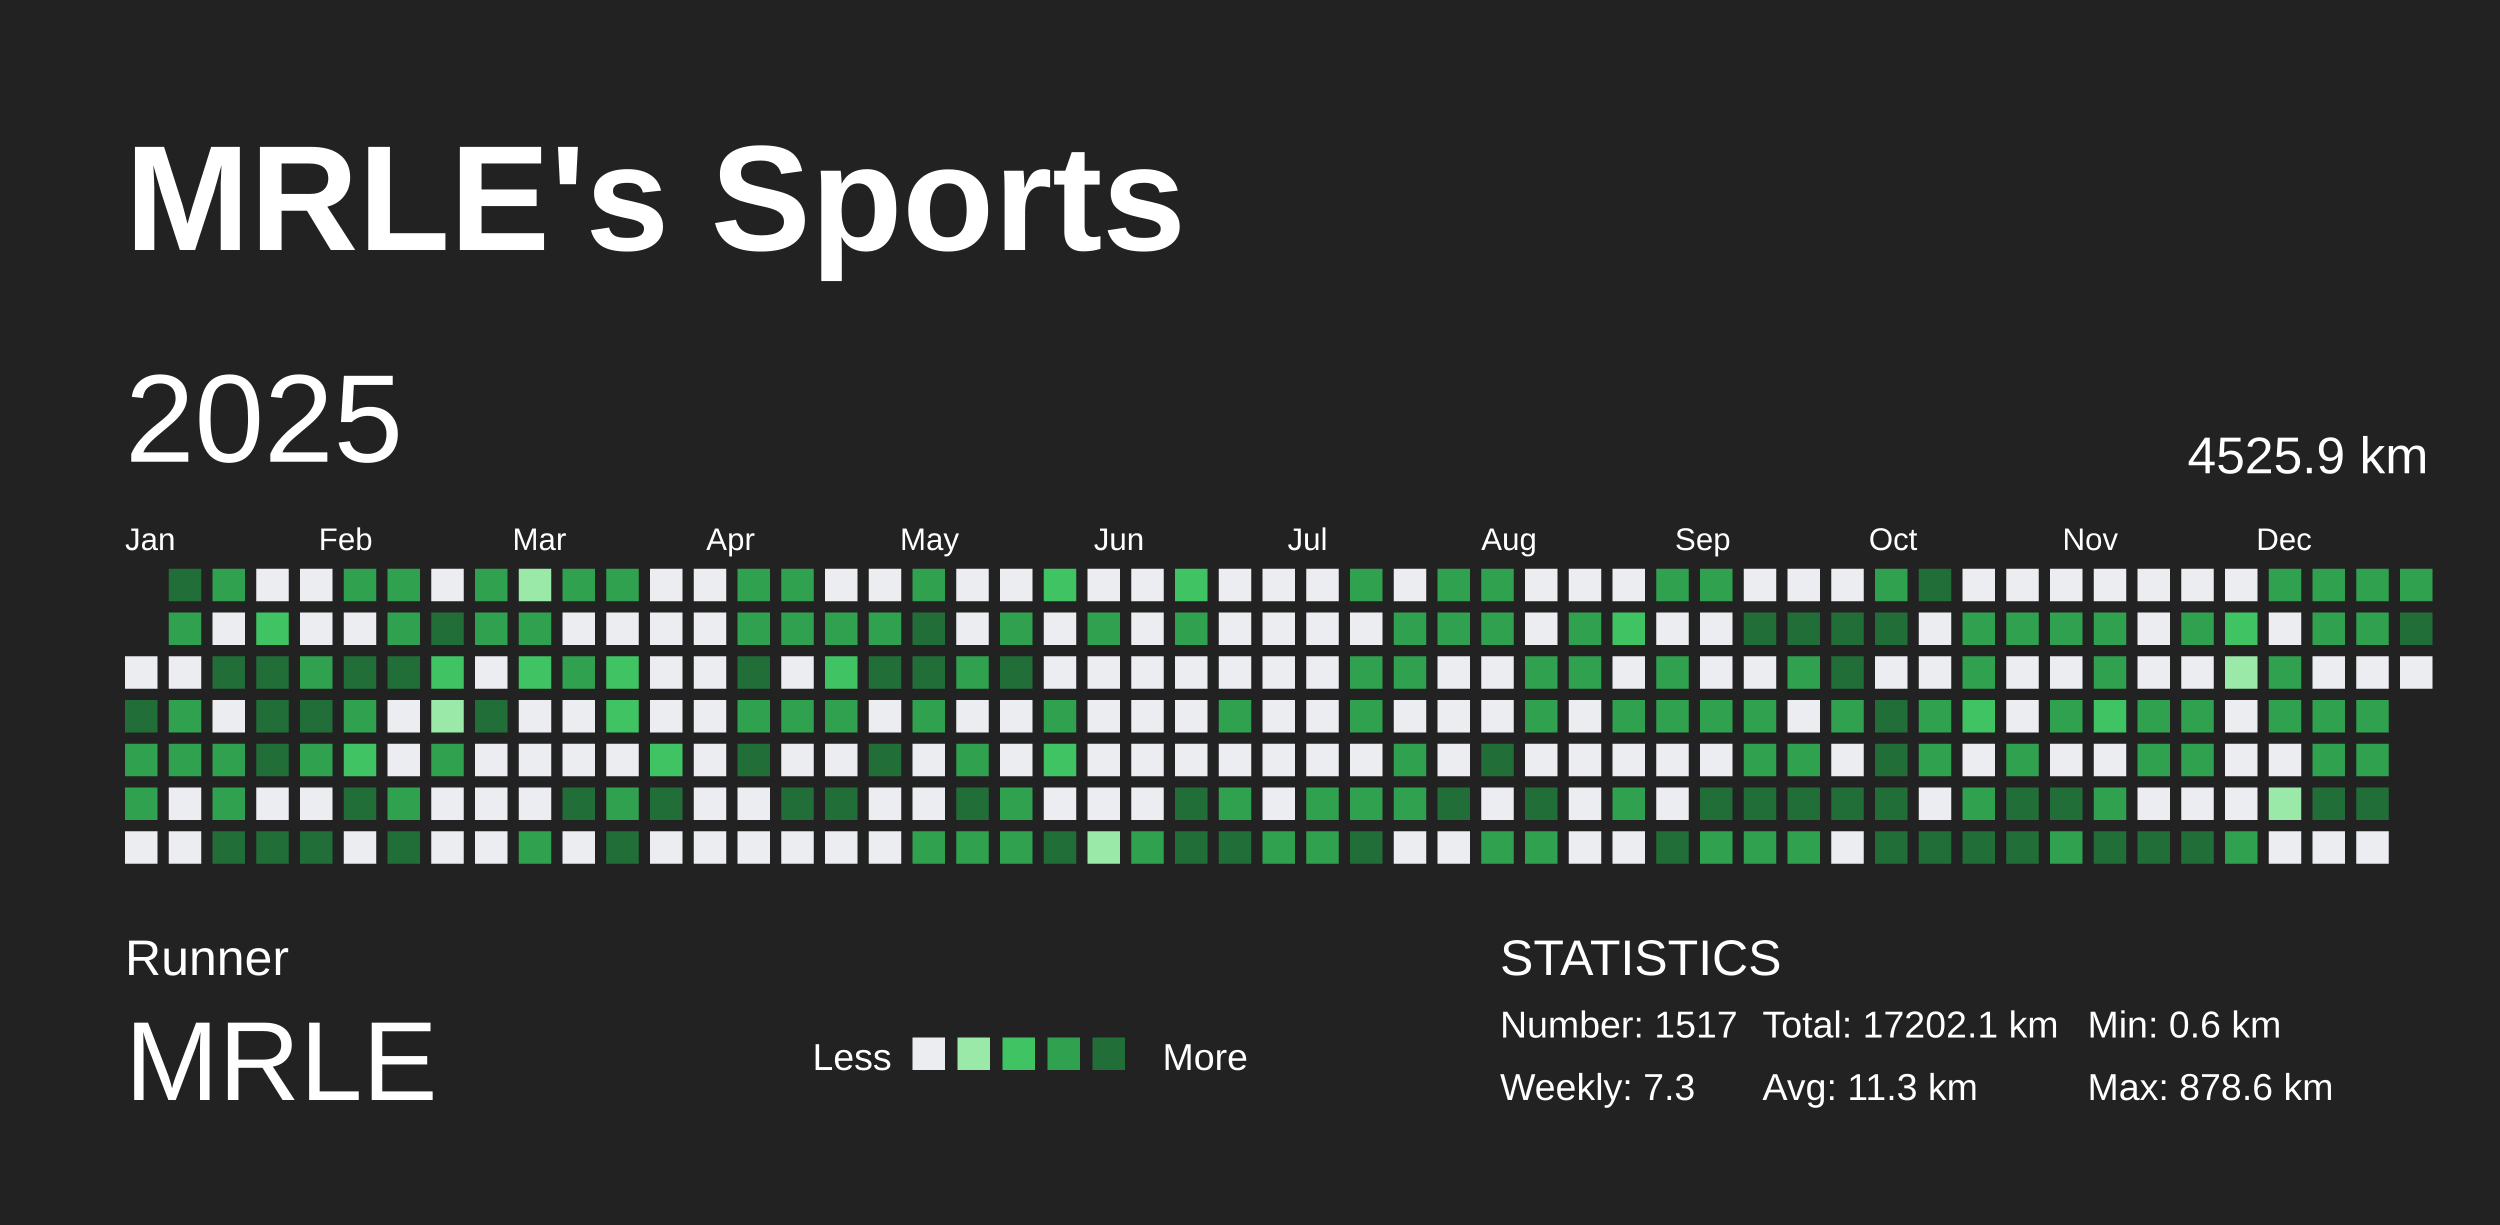
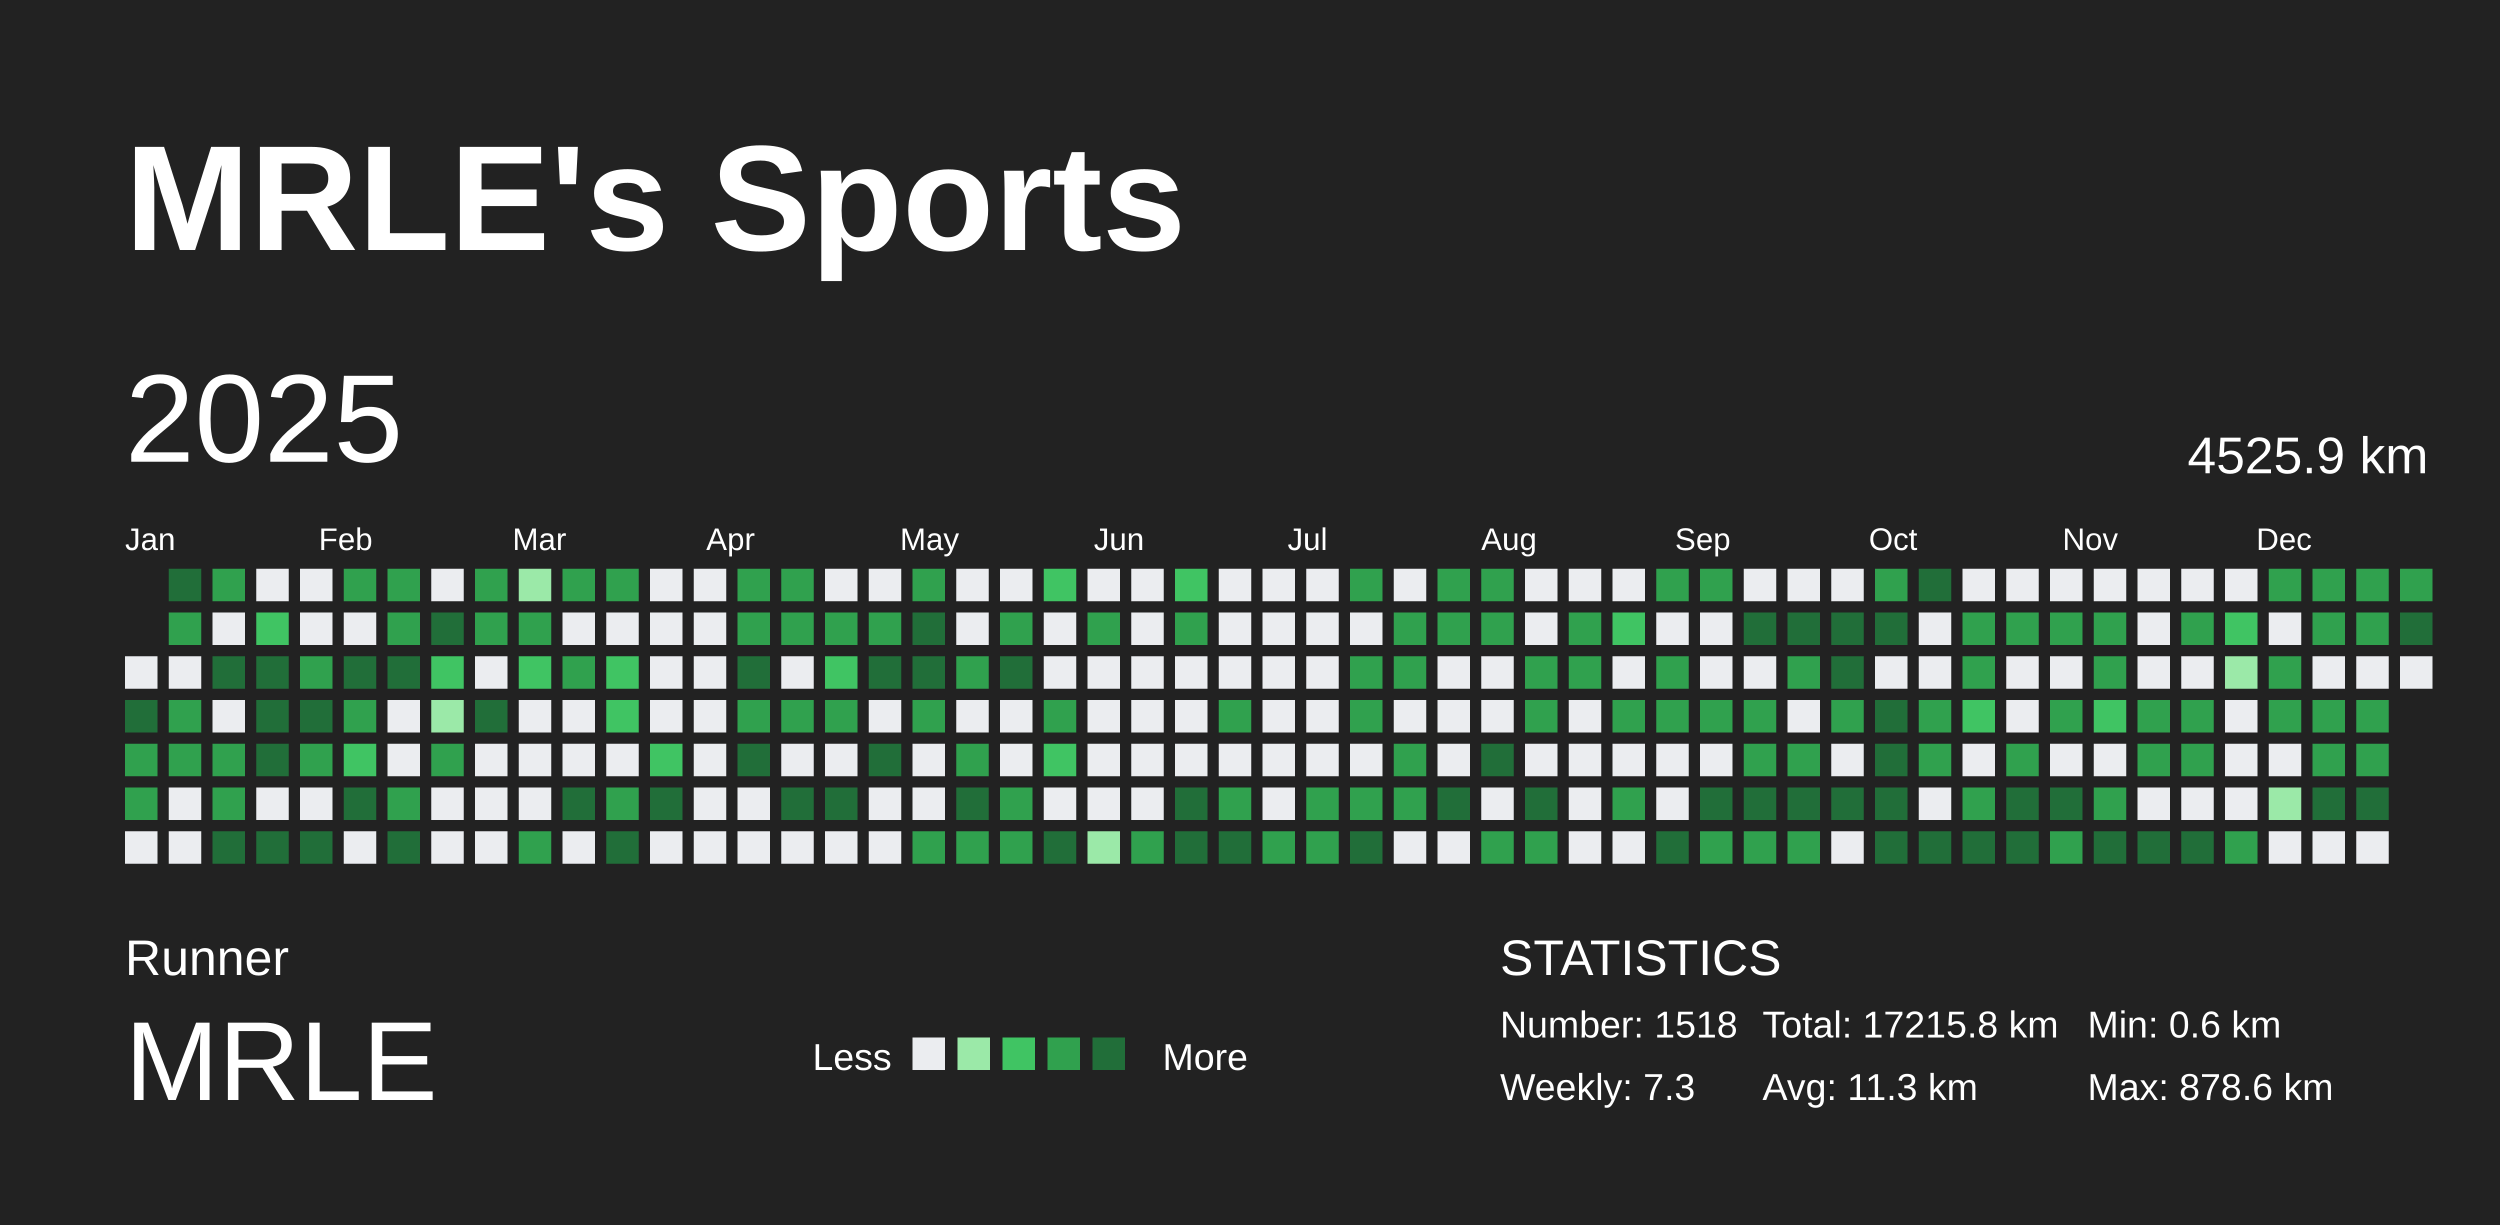
<svg xmlns="http://www.w3.org/2000/svg" baseProfile="full" height="98mm" version="1.1" viewBox="0,0,200,98" width="200mm">
  <defs />
  <rect fill="#222222" height="98" width="200" x="0" y="0" />
  <text fill="#FFFFFF" style="font-size:12px; font-family:Arial; font-weight:bold;" x="10" y="20">MRLE's Sports</text>
  <text fill="#FFFFFF" style="font-size:4px; font-family:Arial" x="10" y="78">Runner</text>
  <text fill="#FFFFFF" style="font-size:9px; font-family:Arial" x="10" y="88">MRLE</text>
  <text fill="#FFFFFF" style="font-size:3px; font-family:Arial" x="65" y="85.6">Less</text>
  <rect fill="#ebedf0" height="2.6" width="2.6" x="73" y="83" />
  <rect fill="#9be9a8" height="2.6" width="2.6" x="76.6" y="83" />
  <rect fill="#40c463" height="2.6" width="2.6" x="80.2" y="83" />
  <rect fill="#30a14e" height="2.6" width="2.6" x="83.8" y="83" />
  <rect fill="#216e39" height="2.6" width="2.6" x="87.4" y="83" />
  <text fill="#FFFFFF" style="font-size:3px; font-family:Arial" x="93" y="85.6">More</text>
  <text fill="#FFFFFF" style="font-size:4px; font-family:Arial" x="120" y="78">STATISTICS</text>
-   <text fill="#FFFFFF" style="font-size:3px; font-family:Arial" x="120" y="83">Number: 1517</text>
+   <text fill="#FFFFFF" style="font-size:3px; font-family:Arial" x="120" y="83">Number: 1518</text>
  <text fill="#FFFFFF" style="font-size:3px; font-family:Arial" x="120" y="88">Weekly: 7.3</text>
-   <text fill="#FFFFFF" style="font-size:3px; font-family:Arial" x="141" y="83">Total: 17202.1 km</text>
+   <text fill="#FFFFFF" style="font-size:3px; font-family:Arial" x="141" y="83">Total: 17215.8 km</text>
  <text fill="#FFFFFF" style="font-size:3px; font-family:Arial" x="141" y="88">Avg: 11.3 km</text>
  <text fill="#FFFFFF" style="font-size:3px; font-family:Arial" x="167" y="83">Min: 0.6 km</text>
  <text fill="#FFFFFF" style="font-size:3px; font-family:Arial" x="167" y="88">Max: 878.6 km</text>
  <text dominant-baseline="hanging" fill="#FFFFFF" style="font-size:10.0px; font-family:Arial;" x="10" y="30">2025</text>
  <text dominant-baseline="hanging" fill="#FFFFFF" style="font-size:4.125px; font-family:Arial;" x="175" y="35">4525.9 km</text>
  <text fill="#FFFFFF" style="font-size:2.5px; font-family:Arial" x="10.0" y="44">Jan</text>
  <text fill="#FFFFFF" style="font-size:2.5px; font-family:Arial" x="25.5" y="44">Feb</text>
  <text fill="#FFFFFF" style="font-size:2.5px; font-family:Arial" x="41.0" y="44">Mar</text>
  <text fill="#FFFFFF" style="font-size:2.5px; font-family:Arial" x="56.5" y="44">Apr</text>
  <text fill="#FFFFFF" style="font-size:2.5px; font-family:Arial" x="72.0" y="44">May</text>
  <text fill="#FFFFFF" style="font-size:2.5px; font-family:Arial" x="87.5" y="44">Jun</text>
  <text fill="#FFFFFF" style="font-size:2.5px; font-family:Arial" x="103.0" y="44">Jul</text>
  <text fill="#FFFFFF" style="font-size:2.5px; font-family:Arial" x="118.5" y="44">Aug</text>
  <text fill="#FFFFFF" style="font-size:2.5px; font-family:Arial" x="134.0" y="44">Sep</text>
  <text fill="#FFFFFF" style="font-size:2.5px; font-family:Arial" x="149.5" y="44">Oct</text>
  <text fill="#FFFFFF" style="font-size:2.5px; font-family:Arial" x="165.0" y="44">Nov</text>
  <text fill="#FFFFFF" style="font-size:2.5px; font-family:Arial" x="180.5" y="44">Dec</text>
  <rect fill="#ebedf0" height="2.6" width="2.6" x="10.0" y="52.5" />
  <rect fill="#216e39" height="2.6" width="2.6" x="10.0" y="56.0" />
  <rect fill="#30a14e" height="2.6" width="2.6" x="10.0" y="59.5" />
  <rect fill="#30a14e" height="2.6" width="2.6" x="10.0" y="63.0" />
  <rect fill="#ebedf0" height="2.6" width="2.6" x="10.0" y="66.5" />
  <rect fill="#216e39" height="2.6" width="2.6" x="13.5" y="45.5" />
  <rect fill="#30a14e" height="2.6" width="2.6" x="13.5" y="49.0" />
  <rect fill="#ebedf0" height="2.6" width="2.6" x="13.5" y="52.5" />
  <rect fill="#30a14e" height="2.6" width="2.6" x="13.5" y="56.0" />
  <rect fill="#30a14e" height="2.6" width="2.6" x="13.5" y="59.5" />
  <rect fill="#ebedf0" height="2.6" width="2.6" x="13.5" y="63.0" />
  <rect fill="#ebedf0" height="2.6" width="2.6" x="13.5" y="66.5" />
  <rect fill="#30a14e" height="2.6" width="2.6" x="17.0" y="45.5" />
  <rect fill="#ebedf0" height="2.6" width="2.6" x="17.0" y="49.0" />
  <rect fill="#216e39" height="2.6" width="2.6" x="17.0" y="52.5" />
  <rect fill="#ebedf0" height="2.6" width="2.6" x="17.0" y="56.0" />
  <rect fill="#30a14e" height="2.6" width="2.6" x="17.0" y="59.5" />
  <rect fill="#30a14e" height="2.6" width="2.6" x="17.0" y="63.0" />
  <rect fill="#216e39" height="2.6" width="2.6" x="17.0" y="66.5" />
  <rect fill="#ebedf0" height="2.6" width="2.6" x="20.5" y="45.5" />
  <rect fill="#40c463" height="2.6" width="2.6" x="20.5" y="49.0" />
  <rect fill="#216e39" height="2.6" width="2.6" x="20.5" y="52.5" />
  <rect fill="#216e39" height="2.6" width="2.6" x="20.5" y="56.0" />
  <rect fill="#216e39" height="2.6" width="2.6" x="20.5" y="59.5" />
  <rect fill="#ebedf0" height="2.6" width="2.6" x="20.5" y="63.0" />
  <rect fill="#216e39" height="2.6" width="2.6" x="20.5" y="66.5" />
  <rect fill="#ebedf0" height="2.6" width="2.6" x="24.0" y="45.5" />
  <rect fill="#ebedf0" height="2.6" width="2.6" x="24.0" y="49.0" />
  <rect fill="#30a14e" height="2.6" width="2.6" x="24.0" y="52.5" />
  <rect fill="#216e39" height="2.6" width="2.6" x="24.0" y="56.0" />
  <rect fill="#30a14e" height="2.6" width="2.6" x="24.0" y="59.5" />
  <rect fill="#ebedf0" height="2.6" width="2.6" x="24.0" y="63.0" />
  <rect fill="#216e39" height="2.6" width="2.6" x="24.0" y="66.5" />
  <rect fill="#30a14e" height="2.6" width="2.6" x="27.5" y="45.5" />
  <rect fill="#ebedf0" height="2.6" width="2.6" x="27.5" y="49.0" />
  <rect fill="#216e39" height="2.6" width="2.6" x="27.5" y="52.5" />
  <rect fill="#30a14e" height="2.6" width="2.6" x="27.5" y="56.0" />
  <rect fill="#40c463" height="2.6" width="2.6" x="27.5" y="59.5" />
  <rect fill="#216e39" height="2.6" width="2.6" x="27.5" y="63.0" />
  <rect fill="#ebedf0" height="2.6" width="2.6" x="27.5" y="66.5" />
  <rect fill="#30a14e" height="2.6" width="2.6" x="31.0" y="45.5" />
  <rect fill="#30a14e" height="2.6" width="2.6" x="31.0" y="49.0" />
  <rect fill="#216e39" height="2.6" width="2.6" x="31.0" y="52.5" />
  <rect fill="#ebedf0" height="2.6" width="2.6" x="31.0" y="56.0" />
  <rect fill="#ebedf0" height="2.6" width="2.6" x="31.0" y="59.5" />
  <rect fill="#30a14e" height="2.6" width="2.6" x="31.0" y="63.0" />
  <rect fill="#216e39" height="2.6" width="2.6" x="31.0" y="66.5" />
  <rect fill="#ebedf0" height="2.6" width="2.6" x="34.5" y="45.5" />
  <rect fill="#216e39" height="2.6" width="2.6" x="34.5" y="49.0" />
  <rect fill="#40c463" height="2.6" width="2.6" x="34.5" y="52.5" />
  <rect fill="#9be9a8" height="2.6" width="2.6" x="34.5" y="56.0" />
  <rect fill="#30a14e" height="2.6" width="2.6" x="34.5" y="59.5" />
  <rect fill="#ebedf0" height="2.6" width="2.6" x="34.5" y="63.0" />
  <rect fill="#ebedf0" height="2.6" width="2.6" x="34.5" y="66.5" />
  <rect fill="#30a14e" height="2.6" width="2.6" x="38.0" y="45.5" />
  <rect fill="#30a14e" height="2.6" width="2.6" x="38.0" y="49.0" />
  <rect fill="#ebedf0" height="2.6" width="2.6" x="38.0" y="52.5" />
  <rect fill="#216e39" height="2.6" width="2.6" x="38.0" y="56.0" />
  <rect fill="#ebedf0" height="2.6" width="2.6" x="38.0" y="59.5" />
  <rect fill="#ebedf0" height="2.6" width="2.6" x="38.0" y="63.0" />
  <rect fill="#ebedf0" height="2.6" width="2.6" x="38.0" y="66.5" />
  <rect fill="#9be9a8" height="2.6" width="2.6" x="41.5" y="45.5" />
  <rect fill="#30a14e" height="2.6" width="2.6" x="41.5" y="49.0" />
  <rect fill="#40c463" height="2.6" width="2.6" x="41.5" y="52.5" />
  <rect fill="#ebedf0" height="2.6" width="2.6" x="41.5" y="56.0" />
  <rect fill="#ebedf0" height="2.6" width="2.6" x="41.5" y="59.5" />
  <rect fill="#ebedf0" height="2.6" width="2.6" x="41.5" y="63.0" />
  <rect fill="#30a14e" height="2.6" width="2.6" x="41.5" y="66.5" />
  <rect fill="#30a14e" height="2.6" width="2.6" x="45.0" y="45.5" />
  <rect fill="#ebedf0" height="2.6" width="2.6" x="45.0" y="49.0" />
  <rect fill="#30a14e" height="2.6" width="2.6" x="45.0" y="52.5" />
  <rect fill="#ebedf0" height="2.6" width="2.6" x="45.0" y="56.0" />
  <rect fill="#ebedf0" height="2.6" width="2.6" x="45.0" y="59.5" />
  <rect fill="#216e39" height="2.6" width="2.6" x="45.0" y="63.0" />
  <rect fill="#ebedf0" height="2.6" width="2.6" x="45.0" y="66.5" />
  <rect fill="#30a14e" height="2.6" width="2.6" x="48.5" y="45.5" />
  <rect fill="#ebedf0" height="2.6" width="2.6" x="48.5" y="49.0" />
  <rect fill="#40c463" height="2.6" width="2.6" x="48.5" y="52.5" />
  <rect fill="#40c463" height="2.6" width="2.6" x="48.5" y="56.0" />
  <rect fill="#ebedf0" height="2.6" width="2.6" x="48.5" y="59.5" />
  <rect fill="#30a14e" height="2.6" width="2.6" x="48.5" y="63.0" />
  <rect fill="#216e39" height="2.6" width="2.6" x="48.5" y="66.5" />
  <rect fill="#ebedf0" height="2.6" width="2.6" x="52.0" y="45.5" />
  <rect fill="#ebedf0" height="2.6" width="2.6" x="52.0" y="49.0" />
  <rect fill="#ebedf0" height="2.6" width="2.6" x="52.0" y="52.5" />
  <rect fill="#ebedf0" height="2.6" width="2.6" x="52.0" y="56.0" />
  <rect fill="#40c463" height="2.6" width="2.6" x="52.0" y="59.5" />
  <rect fill="#216e39" height="2.6" width="2.6" x="52.0" y="63.0" />
  <rect fill="#ebedf0" height="2.6" width="2.6" x="52.0" y="66.5" />
  <rect fill="#ebedf0" height="2.6" width="2.6" x="55.5" y="45.5" />
  <rect fill="#ebedf0" height="2.6" width="2.6" x="55.5" y="49.0" />
  <rect fill="#ebedf0" height="2.6" width="2.6" x="55.5" y="52.5" />
  <rect fill="#ebedf0" height="2.6" width="2.6" x="55.5" y="56.0" />
  <rect fill="#ebedf0" height="2.6" width="2.6" x="55.5" y="59.5" />
  <rect fill="#ebedf0" height="2.6" width="2.6" x="55.5" y="63.0" />
  <rect fill="#ebedf0" height="2.6" width="2.6" x="55.5" y="66.5" />
  <rect fill="#30a14e" height="2.6" width="2.6" x="59.0" y="45.5" />
  <rect fill="#30a14e" height="2.6" width="2.6" x="59.0" y="49.0" />
  <rect fill="#216e39" height="2.6" width="2.6" x="59.0" y="52.5" />
  <rect fill="#30a14e" height="2.6" width="2.6" x="59.0" y="56.0" />
  <rect fill="#216e39" height="2.6" width="2.6" x="59.0" y="59.5" />
  <rect fill="#ebedf0" height="2.6" width="2.6" x="59.0" y="63.0" />
  <rect fill="#ebedf0" height="2.6" width="2.6" x="59.0" y="66.5" />
  <rect fill="#30a14e" height="2.6" width="2.6" x="62.5" y="45.5" />
  <rect fill="#30a14e" height="2.6" width="2.6" x="62.5" y="49.0" />
  <rect fill="#ebedf0" height="2.6" width="2.6" x="62.5" y="52.5" />
  <rect fill="#30a14e" height="2.6" width="2.6" x="62.5" y="56.0" />
  <rect fill="#ebedf0" height="2.6" width="2.6" x="62.5" y="59.5" />
  <rect fill="#216e39" height="2.6" width="2.6" x="62.5" y="63.0" />
  <rect fill="#ebedf0" height="2.6" width="2.6" x="62.5" y="66.5" />
  <rect fill="#ebedf0" height="2.6" width="2.6" x="66.0" y="45.5" />
  <rect fill="#30a14e" height="2.6" width="2.6" x="66.0" y="49.0" />
  <rect fill="#40c463" height="2.6" width="2.6" x="66.0" y="52.5" />
  <rect fill="#30a14e" height="2.6" width="2.6" x="66.0" y="56.0" />
  <rect fill="#ebedf0" height="2.6" width="2.6" x="66.0" y="59.5" />
  <rect fill="#216e39" height="2.6" width="2.6" x="66.0" y="63.0" />
  <rect fill="#ebedf0" height="2.6" width="2.6" x="66.0" y="66.5" />
  <rect fill="#ebedf0" height="2.6" width="2.6" x="69.5" y="45.5" />
  <rect fill="#30a14e" height="2.6" width="2.6" x="69.5" y="49.0" />
  <rect fill="#216e39" height="2.6" width="2.6" x="69.5" y="52.5" />
  <rect fill="#ebedf0" height="2.6" width="2.6" x="69.5" y="56.0" />
  <rect fill="#216e39" height="2.6" width="2.6" x="69.5" y="59.5" />
  <rect fill="#ebedf0" height="2.6" width="2.6" x="69.5" y="63.0" />
  <rect fill="#ebedf0" height="2.6" width="2.6" x="69.5" y="66.5" />
  <rect fill="#30a14e" height="2.6" width="2.6" x="73.0" y="45.5" />
  <rect fill="#216e39" height="2.6" width="2.6" x="73.0" y="49.0" />
  <rect fill="#216e39" height="2.6" width="2.6" x="73.0" y="52.5" />
  <rect fill="#30a14e" height="2.6" width="2.6" x="73.0" y="56.0" />
  <rect fill="#ebedf0" height="2.6" width="2.6" x="73.0" y="59.5" />
  <rect fill="#ebedf0" height="2.6" width="2.6" x="73.0" y="63.0" />
  <rect fill="#30a14e" height="2.6" width="2.6" x="73.0" y="66.5" />
  <rect fill="#ebedf0" height="2.6" width="2.6" x="76.5" y="45.5" />
  <rect fill="#ebedf0" height="2.6" width="2.6" x="76.5" y="49.0" />
  <rect fill="#30a14e" height="2.6" width="2.6" x="76.5" y="52.5" />
  <rect fill="#ebedf0" height="2.6" width="2.6" x="76.5" y="56.0" />
  <rect fill="#30a14e" height="2.6" width="2.6" x="76.5" y="59.5" />
  <rect fill="#216e39" height="2.6" width="2.6" x="76.5" y="63.0" />
  <rect fill="#30a14e" height="2.6" width="2.6" x="76.5" y="66.5" />
  <rect fill="#ebedf0" height="2.6" width="2.6" x="80.0" y="45.5" />
  <rect fill="#30a14e" height="2.6" width="2.6" x="80.0" y="49.0" />
  <rect fill="#216e39" height="2.6" width="2.6" x="80.0" y="52.5" />
  <rect fill="#ebedf0" height="2.6" width="2.6" x="80.0" y="56.0" />
  <rect fill="#ebedf0" height="2.6" width="2.6" x="80.0" y="59.5" />
  <rect fill="#30a14e" height="2.6" width="2.6" x="80.0" y="63.0" />
  <rect fill="#30a14e" height="2.6" width="2.6" x="80.0" y="66.5" />
  <rect fill="#40c463" height="2.6" width="2.6" x="83.5" y="45.5" />
  <rect fill="#ebedf0" height="2.6" width="2.6" x="83.5" y="49.0" />
  <rect fill="#ebedf0" height="2.6" width="2.6" x="83.5" y="52.5" />
  <rect fill="#30a14e" height="2.6" width="2.6" x="83.5" y="56.0" />
  <rect fill="#40c463" height="2.6" width="2.6" x="83.5" y="59.5" />
  <rect fill="#ebedf0" height="2.6" width="2.6" x="83.5" y="63.0" />
  <rect fill="#216e39" height="2.6" width="2.6" x="83.5" y="66.5" />
  <rect fill="#ebedf0" height="2.6" width="2.6" x="87.0" y="45.5" />
  <rect fill="#30a14e" height="2.6" width="2.6" x="87.0" y="49.0" />
  <rect fill="#ebedf0" height="2.6" width="2.6" x="87.0" y="52.5" />
  <rect fill="#ebedf0" height="2.6" width="2.6" x="87.0" y="56.0" />
  <rect fill="#ebedf0" height="2.6" width="2.6" x="87.0" y="59.5" />
  <rect fill="#ebedf0" height="2.6" width="2.6" x="87.0" y="63.0" />
  <rect fill="#9be9a8" height="2.6" width="2.6" x="87.0" y="66.5" />
  <rect fill="#ebedf0" height="2.6" width="2.6" x="90.5" y="45.5" />
  <rect fill="#ebedf0" height="2.6" width="2.6" x="90.5" y="49.0" />
  <rect fill="#ebedf0" height="2.6" width="2.6" x="90.5" y="52.5" />
  <rect fill="#ebedf0" height="2.6" width="2.6" x="90.5" y="56.0" />
  <rect fill="#ebedf0" height="2.6" width="2.6" x="90.5" y="59.5" />
  <rect fill="#ebedf0" height="2.6" width="2.6" x="90.5" y="63.0" />
  <rect fill="#30a14e" height="2.6" width="2.6" x="90.5" y="66.5" />
  <rect fill="#40c463" height="2.6" width="2.6" x="94.0" y="45.5" />
  <rect fill="#30a14e" height="2.6" width="2.6" x="94.0" y="49.0" />
  <rect fill="#ebedf0" height="2.6" width="2.6" x="94.0" y="52.5" />
  <rect fill="#ebedf0" height="2.6" width="2.6" x="94.0" y="56.0" />
  <rect fill="#ebedf0" height="2.6" width="2.6" x="94.0" y="59.5" />
  <rect fill="#216e39" height="2.6" width="2.6" x="94.0" y="63.0" />
  <rect fill="#216e39" height="2.6" width="2.6" x="94.0" y="66.5" />
  <rect fill="#ebedf0" height="2.6" width="2.6" x="97.5" y="45.5" />
  <rect fill="#ebedf0" height="2.6" width="2.6" x="97.5" y="49.0" />
  <rect fill="#ebedf0" height="2.6" width="2.6" x="97.5" y="52.5" />
  <rect fill="#30a14e" height="2.6" width="2.6" x="97.5" y="56.0" />
  <rect fill="#ebedf0" height="2.6" width="2.6" x="97.5" y="59.5" />
  <rect fill="#30a14e" height="2.6" width="2.6" x="97.5" y="63.0" />
  <rect fill="#216e39" height="2.6" width="2.6" x="97.5" y="66.5" />
  <rect fill="#ebedf0" height="2.6" width="2.6" x="101.0" y="45.5" />
  <rect fill="#ebedf0" height="2.6" width="2.6" x="101.0" y="49.0" />
  <rect fill="#ebedf0" height="2.6" width="2.6" x="101.0" y="52.5" />
  <rect fill="#ebedf0" height="2.6" width="2.6" x="101.0" y="56.0" />
  <rect fill="#ebedf0" height="2.6" width="2.6" x="101.0" y="59.5" />
  <rect fill="#ebedf0" height="2.6" width="2.6" x="101.0" y="63.0" />
  <rect fill="#30a14e" height="2.6" width="2.6" x="101.0" y="66.5" />
  <rect fill="#ebedf0" height="2.6" width="2.6" x="104.5" y="45.5" />
  <rect fill="#ebedf0" height="2.6" width="2.6" x="104.5" y="49.0" />
  <rect fill="#ebedf0" height="2.6" width="2.6" x="104.5" y="52.5" />
  <rect fill="#ebedf0" height="2.6" width="2.6" x="104.5" y="56.0" />
  <rect fill="#ebedf0" height="2.6" width="2.6" x="104.5" y="59.5" />
  <rect fill="#30a14e" height="2.6" width="2.6" x="104.5" y="63.0" />
  <rect fill="#30a14e" height="2.6" width="2.6" x="104.5" y="66.5" />
  <rect fill="#30a14e" height="2.6" width="2.6" x="108.0" y="45.5" />
  <rect fill="#ebedf0" height="2.6" width="2.6" x="108.0" y="49.0" />
  <rect fill="#30a14e" height="2.6" width="2.6" x="108.0" y="52.5" />
  <rect fill="#30a14e" height="2.6" width="2.6" x="108.0" y="56.0" />
  <rect fill="#ebedf0" height="2.6" width="2.6" x="108.0" y="59.5" />
  <rect fill="#30a14e" height="2.6" width="2.6" x="108.0" y="63.0" />
  <rect fill="#216e39" height="2.6" width="2.6" x="108.0" y="66.5" />
  <rect fill="#ebedf0" height="2.6" width="2.6" x="111.5" y="45.5" />
  <rect fill="#30a14e" height="2.6" width="2.6" x="111.5" y="49.0" />
  <rect fill="#30a14e" height="2.6" width="2.6" x="111.5" y="52.5" />
  <rect fill="#ebedf0" height="2.6" width="2.6" x="111.5" y="56.0" />
  <rect fill="#30a14e" height="2.6" width="2.6" x="111.5" y="59.5" />
  <rect fill="#30a14e" height="2.6" width="2.6" x="111.5" y="63.0" />
  <rect fill="#ebedf0" height="2.6" width="2.6" x="111.5" y="66.5" />
  <rect fill="#30a14e" height="2.6" width="2.6" x="115.0" y="45.5" />
  <rect fill="#30a14e" height="2.6" width="2.6" x="115.0" y="49.0" />
  <rect fill="#ebedf0" height="2.6" width="2.6" x="115.0" y="52.5" />
  <rect fill="#ebedf0" height="2.6" width="2.6" x="115.0" y="56.0" />
  <rect fill="#ebedf0" height="2.6" width="2.6" x="115.0" y="59.5" />
  <rect fill="#216e39" height="2.6" width="2.6" x="115.0" y="63.0" />
  <rect fill="#ebedf0" height="2.6" width="2.6" x="115.0" y="66.5" />
  <rect fill="#30a14e" height="2.6" width="2.6" x="118.5" y="45.5" />
  <rect fill="#30a14e" height="2.6" width="2.6" x="118.5" y="49.0" />
  <rect fill="#ebedf0" height="2.6" width="2.6" x="118.5" y="52.5" />
  <rect fill="#ebedf0" height="2.6" width="2.6" x="118.5" y="56.0" />
  <rect fill="#216e39" height="2.6" width="2.6" x="118.5" y="59.5" />
  <rect fill="#ebedf0" height="2.6" width="2.6" x="118.5" y="63.0" />
  <rect fill="#30a14e" height="2.6" width="2.6" x="118.5" y="66.5" />
  <rect fill="#ebedf0" height="2.6" width="2.6" x="122.0" y="45.5" />
  <rect fill="#ebedf0" height="2.6" width="2.6" x="122.0" y="49.0" />
  <rect fill="#30a14e" height="2.6" width="2.6" x="122.0" y="52.5" />
  <rect fill="#30a14e" height="2.6" width="2.6" x="122.0" y="56.0" />
  <rect fill="#ebedf0" height="2.6" width="2.6" x="122.0" y="59.5" />
  <rect fill="#216e39" height="2.6" width="2.6" x="122.0" y="63.0" />
  <rect fill="#30a14e" height="2.6" width="2.6" x="122.0" y="66.5" />
  <rect fill="#ebedf0" height="2.6" width="2.6" x="125.5" y="45.5" />
  <rect fill="#30a14e" height="2.6" width="2.6" x="125.5" y="49.0" />
  <rect fill="#30a14e" height="2.6" width="2.6" x="125.5" y="52.5" />
  <rect fill="#ebedf0" height="2.6" width="2.6" x="125.5" y="56.0" />
  <rect fill="#ebedf0" height="2.6" width="2.6" x="125.5" y="59.5" />
  <rect fill="#ebedf0" height="2.6" width="2.6" x="125.5" y="63.0" />
  <rect fill="#ebedf0" height="2.6" width="2.6" x="125.5" y="66.5" />
  <rect fill="#ebedf0" height="2.6" width="2.6" x="129.0" y="45.5" />
  <rect fill="#40c463" height="2.6" width="2.6" x="129.0" y="49.0" />
  <rect fill="#ebedf0" height="2.6" width="2.6" x="129.0" y="52.5" />
  <rect fill="#30a14e" height="2.6" width="2.6" x="129.0" y="56.0" />
  <rect fill="#ebedf0" height="2.6" width="2.6" x="129.0" y="59.5" />
  <rect fill="#30a14e" height="2.6" width="2.6" x="129.0" y="63.0" />
  <rect fill="#ebedf0" height="2.6" width="2.6" x="129.0" y="66.5" />
  <rect fill="#30a14e" height="2.6" width="2.6" x="132.5" y="45.5" />
  <rect fill="#ebedf0" height="2.6" width="2.6" x="132.5" y="49.0" />
  <rect fill="#30a14e" height="2.6" width="2.6" x="132.5" y="52.5" />
  <rect fill="#30a14e" height="2.6" width="2.6" x="132.5" y="56.0" />
  <rect fill="#ebedf0" height="2.6" width="2.6" x="132.5" y="59.5" />
  <rect fill="#ebedf0" height="2.6" width="2.6" x="132.5" y="63.0" />
  <rect fill="#216e39" height="2.6" width="2.6" x="132.5" y="66.5" />
  <rect fill="#30a14e" height="2.6" width="2.6" x="136.0" y="45.5" />
  <rect fill="#ebedf0" height="2.6" width="2.6" x="136.0" y="49.0" />
  <rect fill="#ebedf0" height="2.6" width="2.6" x="136.0" y="52.5" />
  <rect fill="#30a14e" height="2.6" width="2.6" x="136.0" y="56.0" />
  <rect fill="#ebedf0" height="2.6" width="2.6" x="136.0" y="59.5" />
  <rect fill="#216e39" height="2.6" width="2.6" x="136.0" y="63.0" />
  <rect fill="#30a14e" height="2.6" width="2.6" x="136.0" y="66.5" />
  <rect fill="#ebedf0" height="2.6" width="2.6" x="139.5" y="45.5" />
  <rect fill="#216e39" height="2.6" width="2.6" x="139.5" y="49.0" />
  <rect fill="#ebedf0" height="2.6" width="2.6" x="139.5" y="52.5" />
  <rect fill="#30a14e" height="2.6" width="2.6" x="139.5" y="56.0" />
  <rect fill="#30a14e" height="2.6" width="2.6" x="139.5" y="59.5" />
  <rect fill="#216e39" height="2.6" width="2.6" x="139.5" y="63.0" />
  <rect fill="#30a14e" height="2.6" width="2.6" x="139.5" y="66.5" />
  <rect fill="#ebedf0" height="2.6" width="2.6" x="143.0" y="45.5" />
  <rect fill="#216e39" height="2.6" width="2.6" x="143.0" y="49.0" />
  <rect fill="#30a14e" height="2.6" width="2.6" x="143.0" y="52.5" />
  <rect fill="#ebedf0" height="2.6" width="2.6" x="143.0" y="56.0" />
  <rect fill="#30a14e" height="2.6" width="2.6" x="143.0" y="59.5" />
  <rect fill="#216e39" height="2.6" width="2.6" x="143.0" y="63.0" />
  <rect fill="#30a14e" height="2.6" width="2.6" x="143.0" y="66.5" />
  <rect fill="#ebedf0" height="2.6" width="2.6" x="146.5" y="45.5" />
  <rect fill="#216e39" height="2.6" width="2.6" x="146.5" y="49.0" />
  <rect fill="#216e39" height="2.6" width="2.6" x="146.5" y="52.5" />
  <rect fill="#30a14e" height="2.6" width="2.6" x="146.5" y="56.0" />
  <rect fill="#ebedf0" height="2.6" width="2.6" x="146.5" y="59.5" />
  <rect fill="#216e39" height="2.6" width="2.6" x="146.5" y="63.0" />
  <rect fill="#ebedf0" height="2.6" width="2.6" x="146.5" y="66.5" />
  <rect fill="#30a14e" height="2.6" width="2.6" x="150.0" y="45.5" />
  <rect fill="#216e39" height="2.6" width="2.6" x="150.0" y="49.0" />
  <rect fill="#ebedf0" height="2.6" width="2.6" x="150.0" y="52.5" />
  <rect fill="#216e39" height="2.6" width="2.6" x="150.0" y="56.0" />
  <rect fill="#216e39" height="2.6" width="2.6" x="150.0" y="59.5" />
  <rect fill="#216e39" height="2.6" width="2.6" x="150.0" y="63.0" />
  <rect fill="#216e39" height="2.6" width="2.6" x="150.0" y="66.5" />
  <rect fill="#216e39" height="2.6" width="2.6" x="153.5" y="45.5" />
  <rect fill="#ebedf0" height="2.6" width="2.6" x="153.5" y="49.0" />
  <rect fill="#ebedf0" height="2.6" width="2.6" x="153.5" y="52.5" />
  <rect fill="#30a14e" height="2.6" width="2.6" x="153.5" y="56.0" />
  <rect fill="#30a14e" height="2.6" width="2.6" x="153.5" y="59.5" />
  <rect fill="#ebedf0" height="2.6" width="2.6" x="153.5" y="63.0" />
  <rect fill="#216e39" height="2.6" width="2.6" x="153.5" y="66.5" />
  <rect fill="#ebedf0" height="2.6" width="2.6" x="157.0" y="45.5" />
  <rect fill="#30a14e" height="2.6" width="2.6" x="157.0" y="49.0" />
  <rect fill="#30a14e" height="2.6" width="2.6" x="157.0" y="52.5" />
  <rect fill="#40c463" height="2.6" width="2.6" x="157.0" y="56.0" />
  <rect fill="#ebedf0" height="2.6" width="2.6" x="157.0" y="59.5" />
  <rect fill="#30a14e" height="2.6" width="2.6" x="157.0" y="63.0" />
  <rect fill="#216e39" height="2.6" width="2.6" x="157.0" y="66.5" />
  <rect fill="#ebedf0" height="2.6" width="2.6" x="160.5" y="45.5" />
  <rect fill="#30a14e" height="2.6" width="2.6" x="160.5" y="49.0" />
  <rect fill="#ebedf0" height="2.6" width="2.6" x="160.5" y="52.5" />
  <rect fill="#ebedf0" height="2.6" width="2.6" x="160.5" y="56.0" />
  <rect fill="#30a14e" height="2.6" width="2.6" x="160.5" y="59.5" />
  <rect fill="#216e39" height="2.6" width="2.6" x="160.5" y="63.0" />
  <rect fill="#216e39" height="2.6" width="2.6" x="160.5" y="66.5" />
  <rect fill="#ebedf0" height="2.6" width="2.6" x="164.0" y="45.5" />
  <rect fill="#30a14e" height="2.6" width="2.6" x="164.0" y="49.0" />
  <rect fill="#ebedf0" height="2.6" width="2.6" x="164.0" y="52.5" />
  <rect fill="#30a14e" height="2.6" width="2.6" x="164.0" y="56.0" />
  <rect fill="#ebedf0" height="2.6" width="2.6" x="164.0" y="59.5" />
  <rect fill="#216e39" height="2.6" width="2.6" x="164.0" y="63.0" />
  <rect fill="#30a14e" height="2.6" width="2.6" x="164.0" y="66.5" />
  <rect fill="#ebedf0" height="2.6" width="2.6" x="167.5" y="45.5" />
  <rect fill="#30a14e" height="2.6" width="2.6" x="167.5" y="49.0" />
  <rect fill="#30a14e" height="2.6" width="2.6" x="167.5" y="52.5" />
  <rect fill="#40c463" height="2.6" width="2.6" x="167.5" y="56.0" />
  <rect fill="#ebedf0" height="2.6" width="2.6" x="167.5" y="59.5" />
  <rect fill="#30a14e" height="2.6" width="2.6" x="167.5" y="63.0" />
  <rect fill="#216e39" height="2.6" width="2.6" x="167.5" y="66.5" />
  <rect fill="#ebedf0" height="2.6" width="2.6" x="171.0" y="45.5" />
  <rect fill="#ebedf0" height="2.6" width="2.6" x="171.0" y="49.0" />
  <rect fill="#ebedf0" height="2.6" width="2.6" x="171.0" y="52.5" />
  <rect fill="#30a14e" height="2.6" width="2.6" x="171.0" y="56.0" />
  <rect fill="#30a14e" height="2.6" width="2.6" x="171.0" y="59.5" />
  <rect fill="#ebedf0" height="2.6" width="2.6" x="171.0" y="63.0" />
  <rect fill="#216e39" height="2.6" width="2.6" x="171.0" y="66.5" />
  <rect fill="#ebedf0" height="2.6" width="2.6" x="174.5" y="45.5" />
  <rect fill="#30a14e" height="2.6" width="2.6" x="174.5" y="49.0" />
  <rect fill="#ebedf0" height="2.6" width="2.6" x="174.5" y="52.5" />
  <rect fill="#30a14e" height="2.6" width="2.6" x="174.5" y="56.0" />
  <rect fill="#30a14e" height="2.6" width="2.6" x="174.5" y="59.5" />
  <rect fill="#ebedf0" height="2.6" width="2.6" x="174.5" y="63.0" />
  <rect fill="#216e39" height="2.6" width="2.6" x="174.5" y="66.5" />
  <rect fill="#ebedf0" height="2.6" width="2.6" x="178.0" y="45.5" />
  <rect fill="#40c463" height="2.6" width="2.6" x="178.0" y="49.0" />
  <rect fill="#9be9a8" height="2.6" width="2.6" x="178.0" y="52.5" />
  <rect fill="#ebedf0" height="2.6" width="2.6" x="178.0" y="56.0" />
  <rect fill="#ebedf0" height="2.6" width="2.6" x="178.0" y="59.5" />
  <rect fill="#ebedf0" height="2.6" width="2.6" x="178.0" y="63.0" />
  <rect fill="#30a14e" height="2.6" width="2.6" x="178.0" y="66.5" />
  <rect fill="#30a14e" height="2.6" width="2.6" x="181.5" y="45.5" />
  <rect fill="#ebedf0" height="2.6" width="2.6" x="181.5" y="49.0" />
  <rect fill="#30a14e" height="2.6" width="2.6" x="181.5" y="52.5" />
  <rect fill="#30a14e" height="2.6" width="2.6" x="181.5" y="56.0" />
  <rect fill="#ebedf0" height="2.6" width="2.6" x="181.5" y="59.5" />
  <rect fill="#9be9a8" height="2.6" width="2.6" x="181.5" y="63.0" />
  <rect fill="#ebedf0" height="2.6" width="2.6" x="181.5" y="66.5" />
  <rect fill="#30a14e" height="2.6" width="2.6" x="185.0" y="45.5" />
  <rect fill="#30a14e" height="2.6" width="2.6" x="185.0" y="49.0" />
  <rect fill="#ebedf0" height="2.6" width="2.6" x="185.0" y="52.5" />
  <rect fill="#30a14e" height="2.6" width="2.6" x="185.0" y="56.0" />
  <rect fill="#30a14e" height="2.6" width="2.6" x="185.0" y="59.5" />
  <rect fill="#216e39" height="2.6" width="2.6" x="185.0" y="63.0" />
  <rect fill="#ebedf0" height="2.6" width="2.6" x="185.0" y="66.5" />
  <rect fill="#30a14e" height="2.6" width="2.6" x="188.5" y="45.5" />
  <rect fill="#30a14e" height="2.6" width="2.6" x="188.5" y="49.0" />
  <rect fill="#ebedf0" height="2.6" width="2.6" x="188.5" y="52.5" />
  <rect fill="#30a14e" height="2.6" width="2.6" x="188.5" y="56.0" />
  <rect fill="#30a14e" height="2.6" width="2.6" x="188.5" y="59.5" />
  <rect fill="#216e39" height="2.6" width="2.6" x="188.5" y="63.0" />
  <rect fill="#ebedf0" height="2.6" width="2.6" x="188.5" y="66.5" />
  <rect fill="#30a14e" height="2.6" width="2.6" x="192.0" y="45.5" />
  <rect fill="#216e39" height="2.6" width="2.6" x="192.0" y="49.0" />
  <rect fill="#ebedf0" height="2.6" width="2.6" x="192.0" y="52.5" />
</svg>
